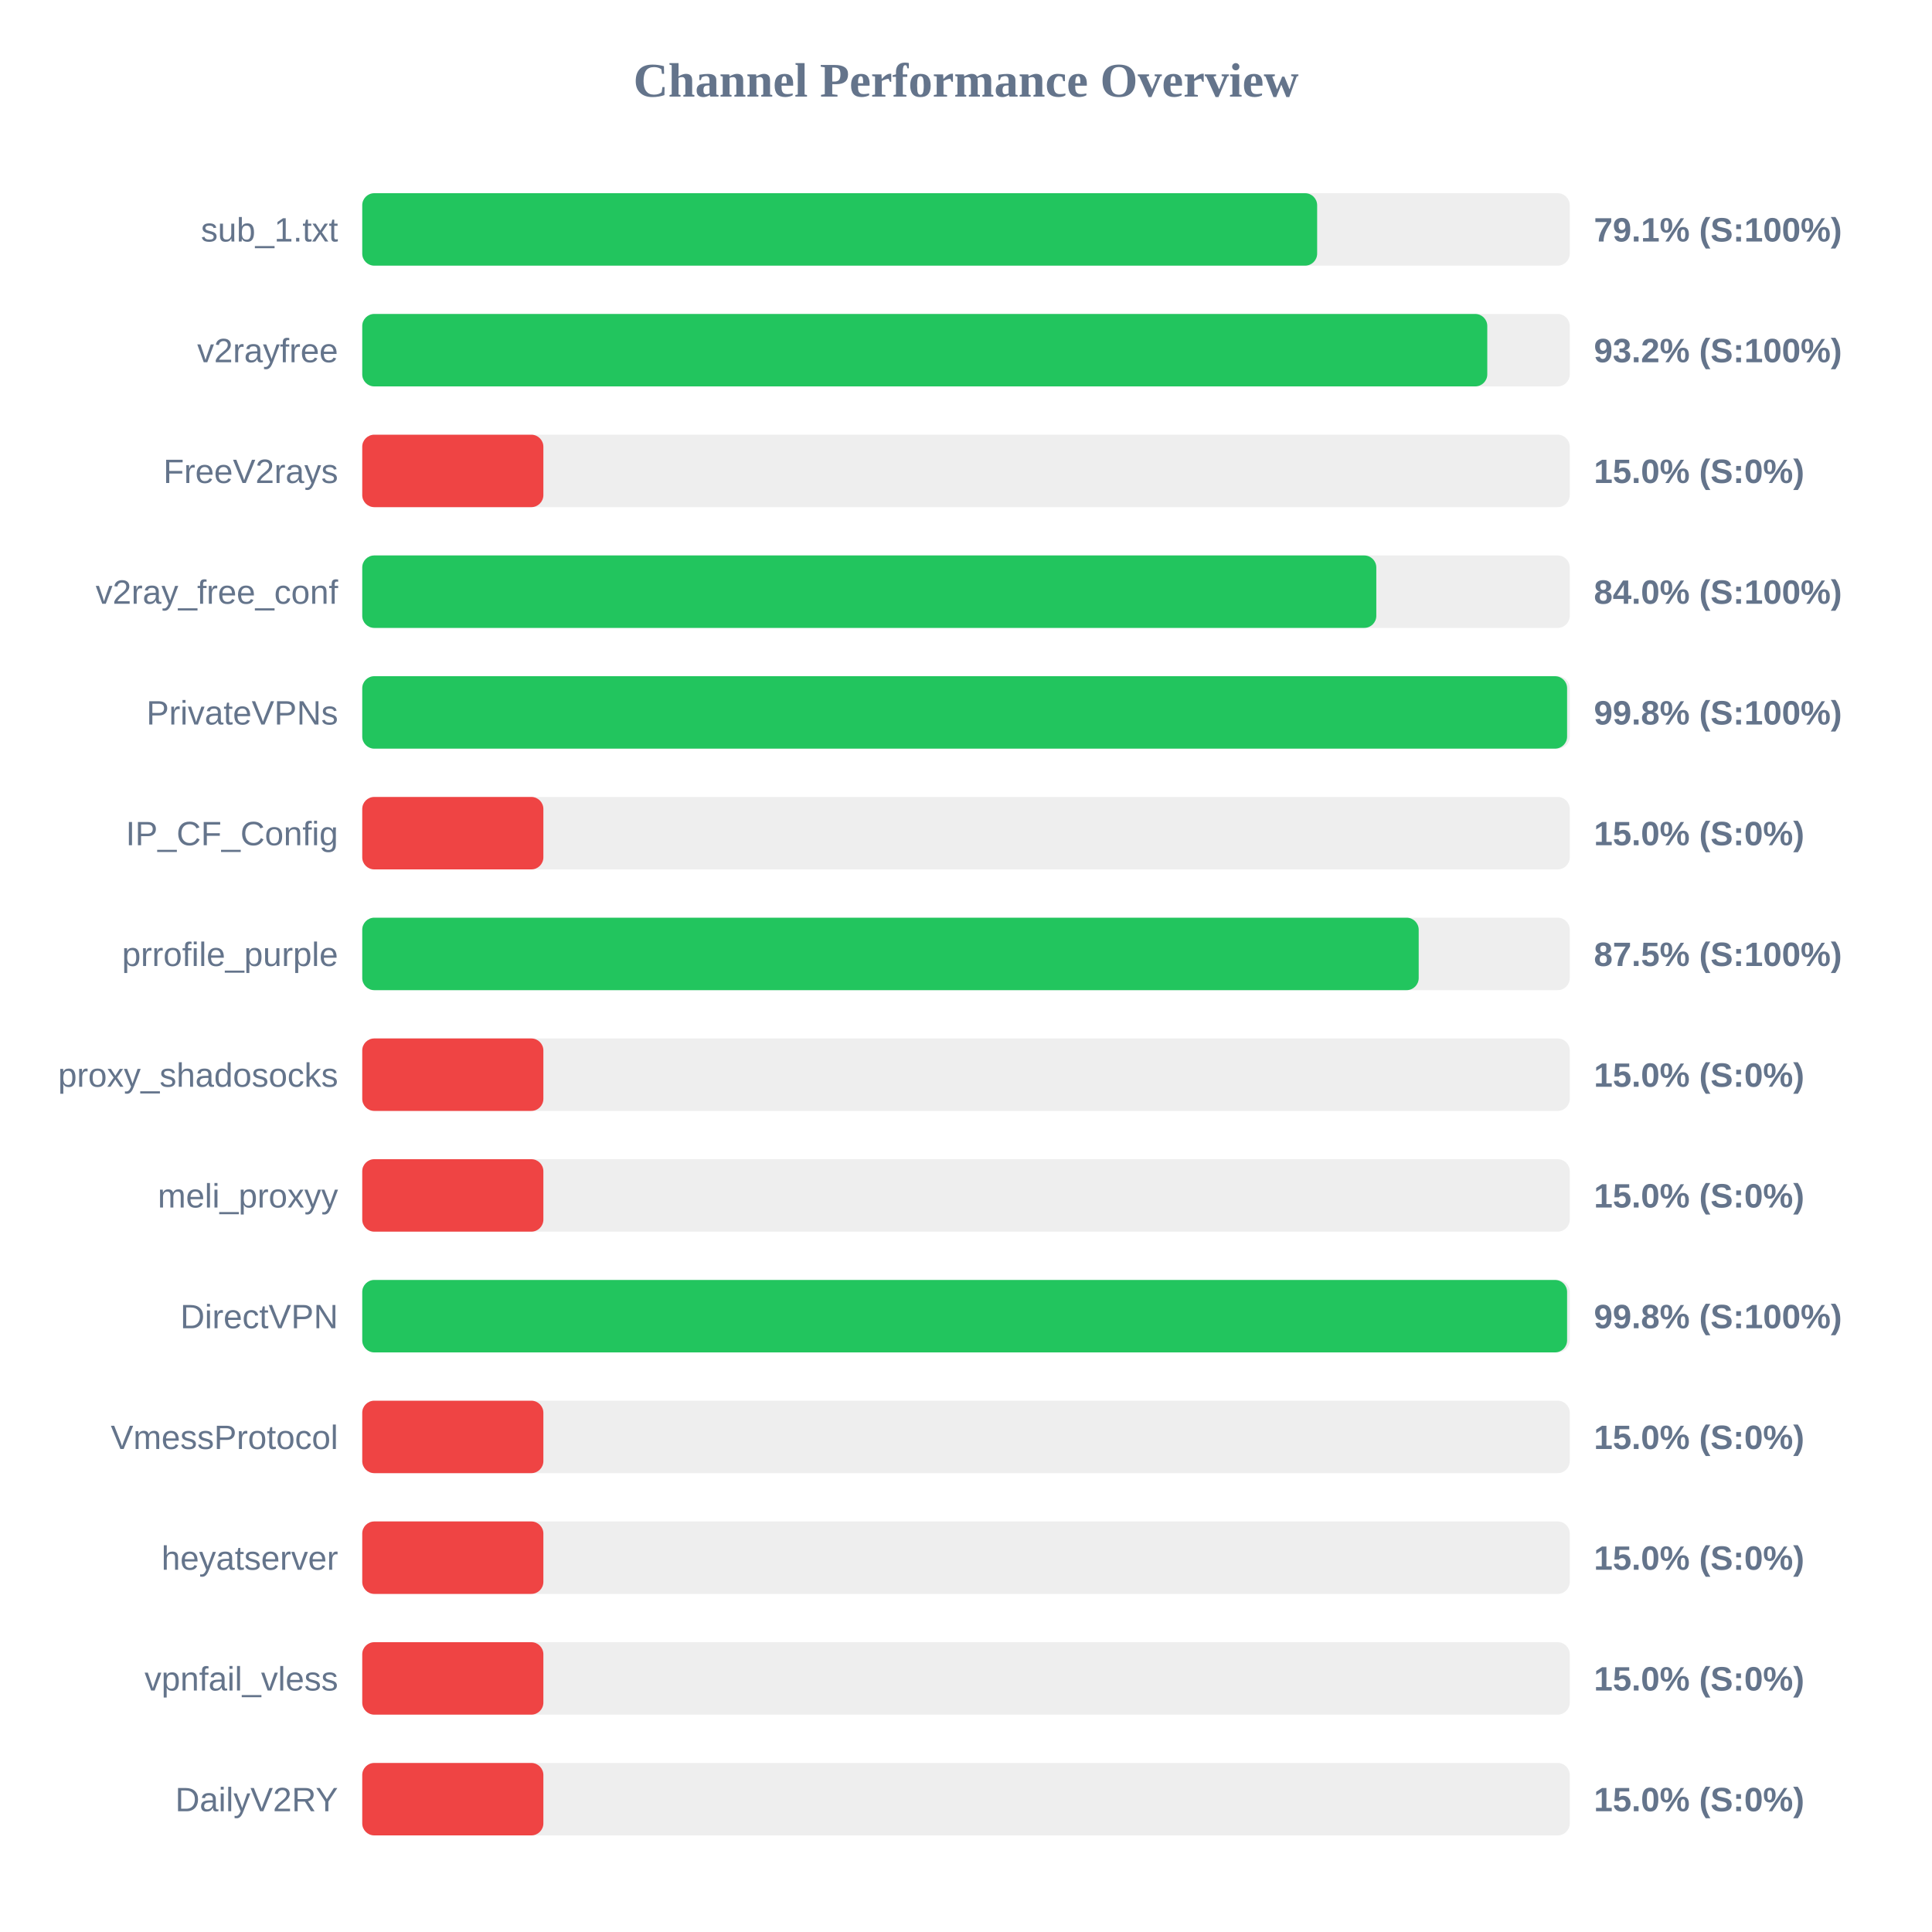
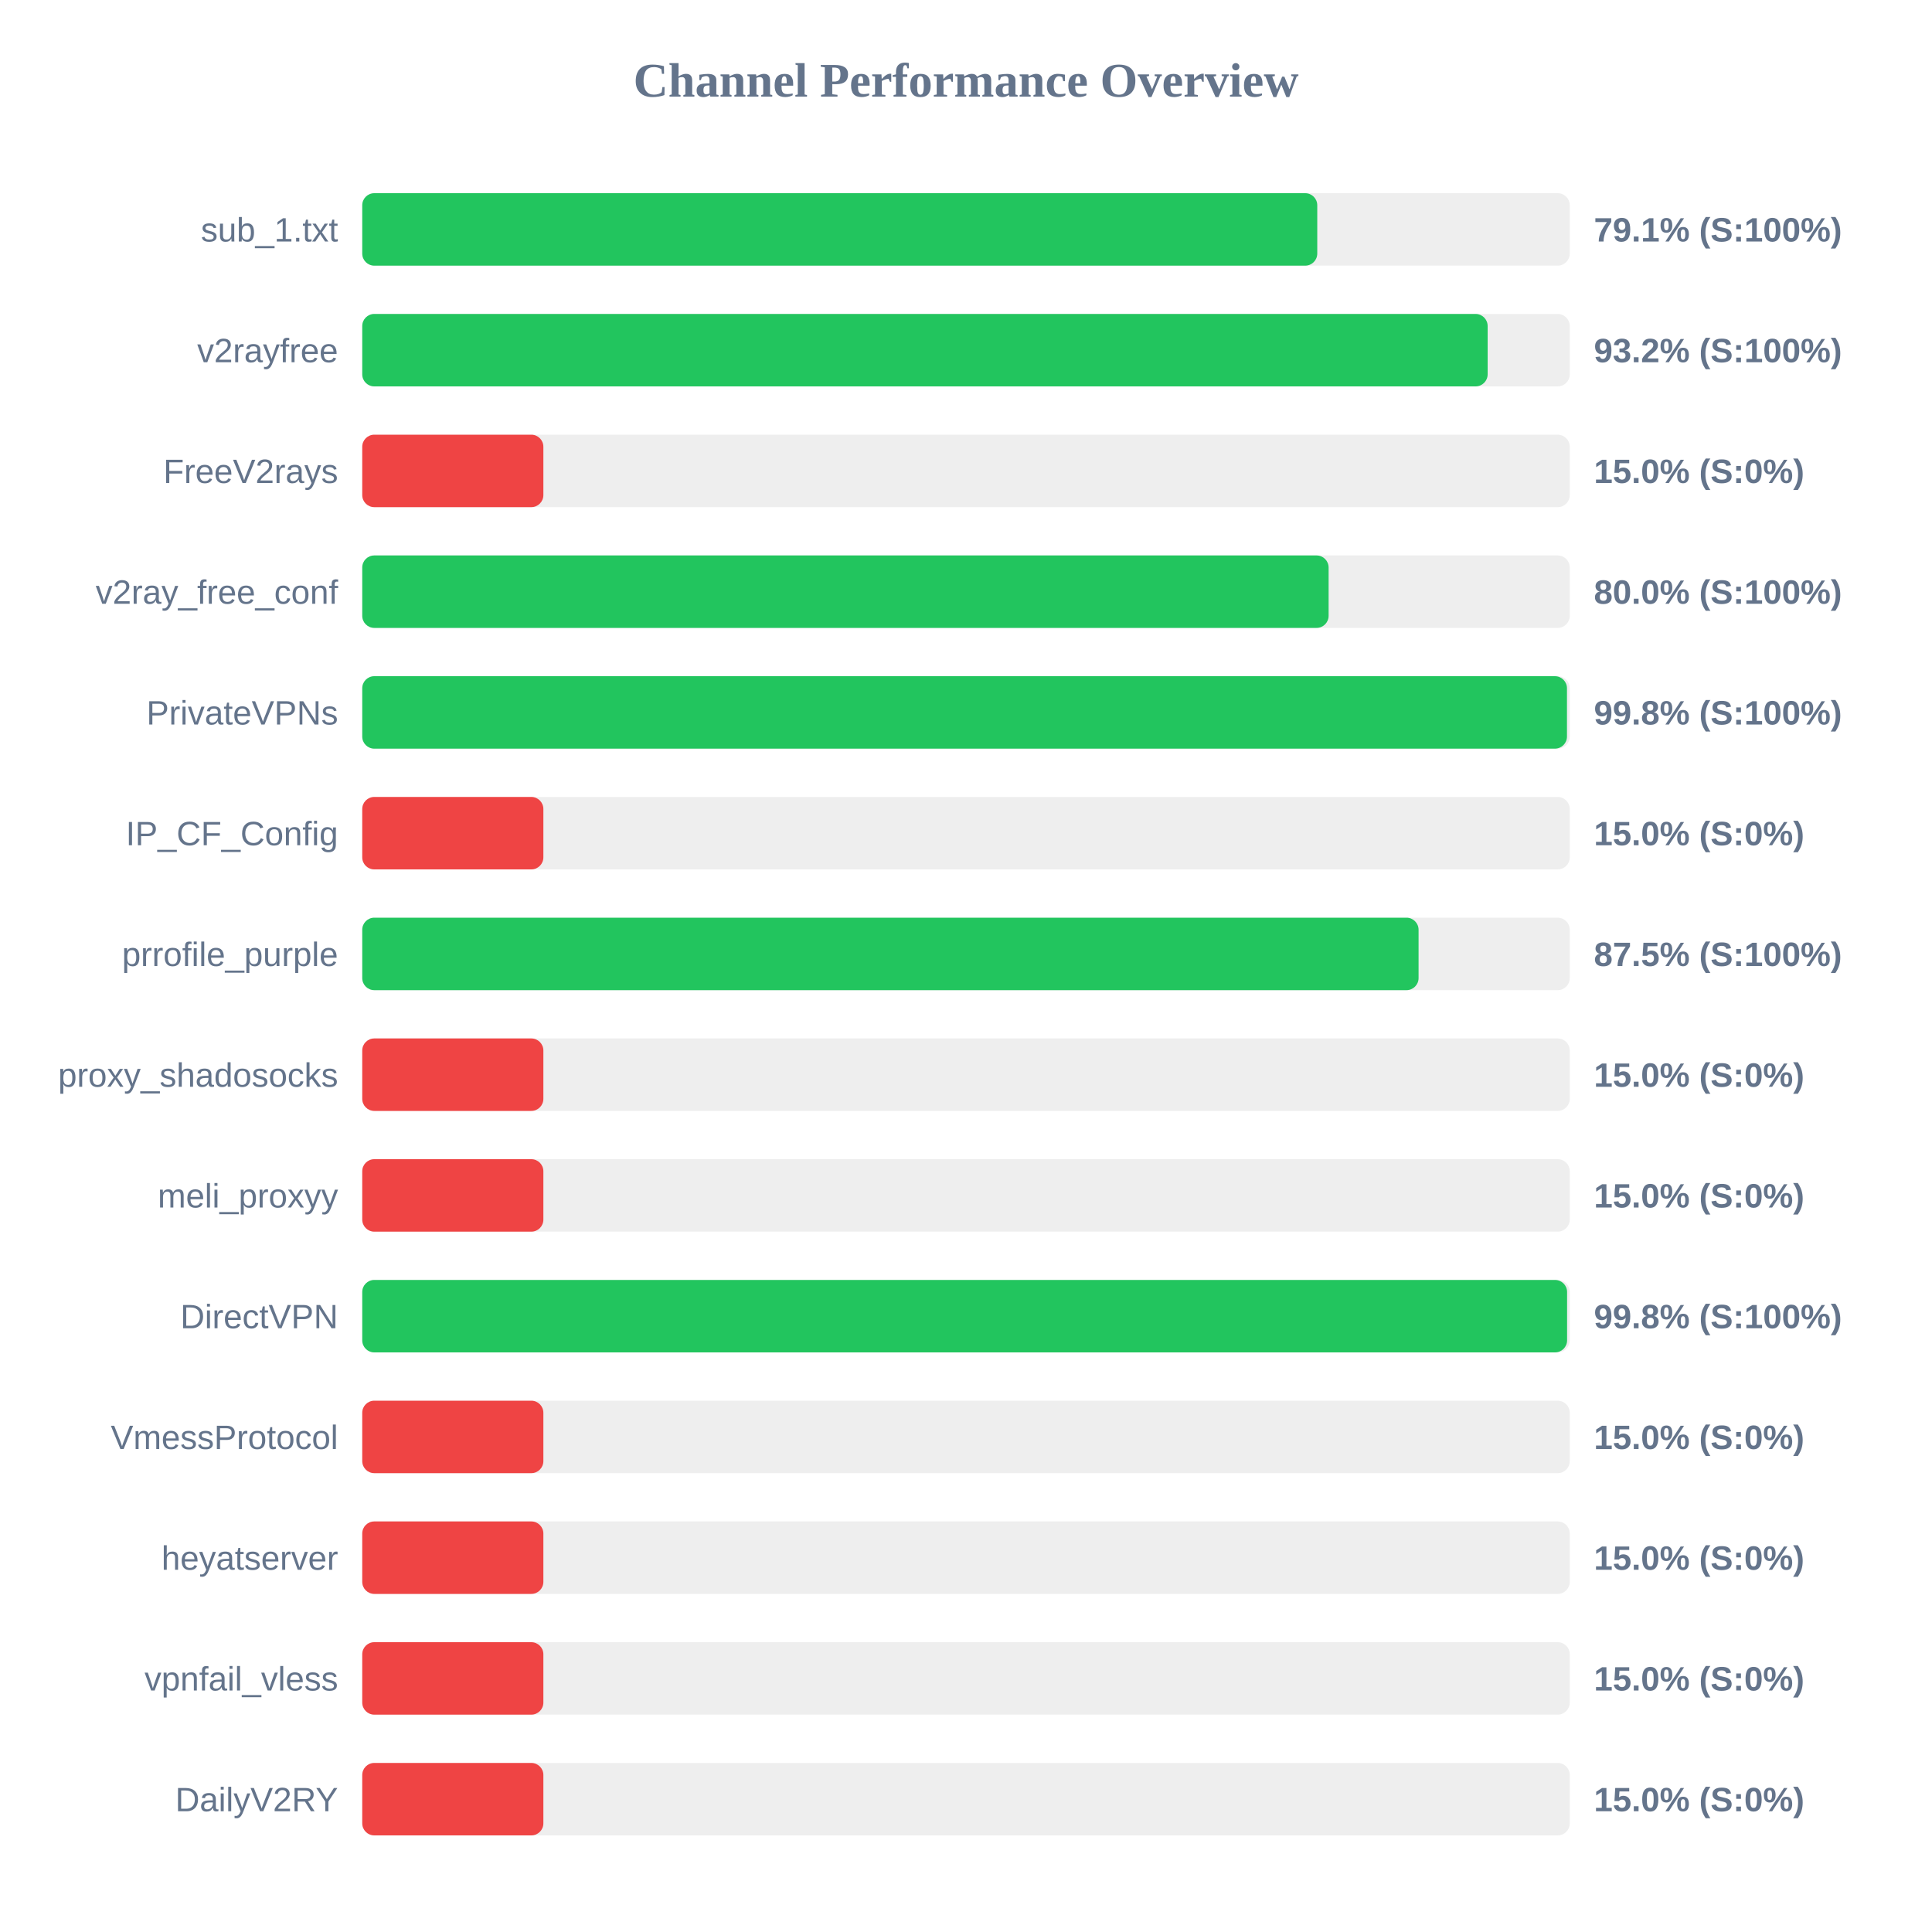
<svg xmlns="http://www.w3.org/2000/svg" width="800" height="800" version="1.1">
  <style>
        .row { font: 14px Arial; fill: #64748b; }
        .score { font: bold 14px Arial; fill: #64748b; }
    </style>
  <text x="400" y="40" text-anchor="middle" font-size="20px" font-weight="bold" fill="#64748b">Channel Performance Overview</text>
  <rect x="150" y="80" width="500" height="30" fill="#eee" rx="5" />
-   <rect x="150" y="80" width="395.4" height="30" fill="#22c55e" rx="5" />
+   <rect x="150" y="80" width="395.45" height="30" fill="#22c55e" rx="5" />
  <text x="140" y="100" text-anchor="end" class="row">sub_1.txt</text>
  <text x="660" y="100" text-anchor="start" class="score">79.1% (S:100%)</text>
  <rect x="150" y="130" width="500" height="30" fill="#eee" rx="5" />
-   <rect x="150" y="130" width="465.85" height="30" fill="#22c55e" rx="5" />
+   <rect x="150" y="130" width="466.0" height="30" fill="#22c55e" rx="5" />
  <text x="140" y="150" text-anchor="end" class="row">v2rayfree</text>
  <text x="660" y="150" text-anchor="start" class="score">93.2% (S:100%)</text>
  <rect x="150" y="180" width="500" height="30" fill="#eee" rx="5" />
  <rect x="150" y="180" width="75.0" height="30" fill="#ef4444" rx="5" />
  <text x="140" y="200" text-anchor="end" class="row">FreeV2rays</text>
  <text x="660" y="200" text-anchor="start" class="score">15.0% (S:0%)</text>
  <rect x="150" y="230" width="500" height="30" fill="#eee" rx="5" />
-   <rect x="150" y="230" width="419.9" height="30" fill="#22c55e" rx="5" />
+   <rect x="150" y="230" width="400.15" height="30" fill="#22c55e" rx="5" />
  <text x="140" y="250" text-anchor="end" class="row">v2ray_free_conf</text>
-   <text x="660" y="250" text-anchor="start" class="score">84.0% (S:100%)</text>
+   <text x="660" y="250" text-anchor="start" class="score">80.0% (S:100%)</text>
  <rect x="150" y="280" width="500" height="30" fill="#eee" rx="5" />
-   <rect x="150" y="280" width="498.9" height="30" fill="#22c55e" rx="5" />
+   <rect x="150" y="280" width="498.85" height="30" fill="#22c55e" rx="5" />
  <text x="140" y="300" text-anchor="end" class="row">PrivateVPNs</text>
  <text x="660" y="300" text-anchor="start" class="score">99.8% (S:100%)</text>
  <rect x="150" y="330" width="500" height="30" fill="#eee" rx="5" />
  <rect x="150" y="330" width="75.0" height="30" fill="#ef4444" rx="5" />
  <text x="140" y="350" text-anchor="end" class="row">IP_CF_Config</text>
  <text x="660" y="350" text-anchor="start" class="score">15.0% (S:0%)</text>
  <rect x="150" y="380" width="500" height="30" fill="#eee" rx="5" />
-   <rect x="150" y="380" width="437.45" height="30" fill="#22c55e" rx="5" />
+   <rect x="150" y="380" width="437.4" height="30" fill="#22c55e" rx="5" />
  <text x="140" y="400" text-anchor="end" class="row">prrofile_purple</text>
  <text x="660" y="400" text-anchor="start" class="score">87.5% (S:100%)</text>
  <rect x="150" y="430" width="500" height="30" fill="#eee" rx="5" />
  <rect x="150" y="430" width="75.0" height="30" fill="#ef4444" rx="5" />
  <text x="140" y="450" text-anchor="end" class="row">proxy_shadosocks</text>
  <text x="660" y="450" text-anchor="start" class="score">15.0% (S:0%)</text>
  <rect x="150" y="480" width="500" height="30" fill="#eee" rx="5" />
  <rect x="150" y="480" width="75.0" height="30" fill="#ef4444" rx="5" />
  <text x="140" y="500" text-anchor="end" class="row">meli_proxyy</text>
  <text x="660" y="500" text-anchor="start" class="score">15.0% (S:0%)</text>
  <rect x="150" y="530" width="500" height="30" fill="#eee" rx="5" />
  <rect x="150" y="530" width="498.9" height="30" fill="#22c55e" rx="5" />
  <text x="140" y="550" text-anchor="end" class="row">DirectVPN</text>
  <text x="660" y="550" text-anchor="start" class="score">99.8% (S:100%)</text>
  <rect x="150" y="580" width="500" height="30" fill="#eee" rx="5" />
  <rect x="150" y="580" width="75.0" height="30" fill="#ef4444" rx="5" />
  <text x="140" y="600" text-anchor="end" class="row">VmessProtocol</text>
  <text x="660" y="600" text-anchor="start" class="score">15.0% (S:0%)</text>
  <rect x="150" y="630" width="500" height="30" fill="#eee" rx="5" />
  <rect x="150" y="630" width="75.0" height="30" fill="#ef4444" rx="5" />
  <text x="140" y="650" text-anchor="end" class="row">heyatserver</text>
  <text x="660" y="650" text-anchor="start" class="score">15.0% (S:0%)</text>
  <rect x="150" y="680" width="500" height="30" fill="#eee" rx="5" />
  <rect x="150" y="680" width="75.0" height="30" fill="#ef4444" rx="5" />
  <text x="140" y="700" text-anchor="end" class="row">vpnfail_vless</text>
  <text x="660" y="700" text-anchor="start" class="score">15.0% (S:0%)</text>
  <rect x="150" y="730" width="500" height="30" fill="#eee" rx="5" />
  <rect x="150" y="730" width="75.0" height="30" fill="#ef4444" rx="5" />
  <text x="140" y="750" text-anchor="end" class="row">DailyV2RY</text>
  <text x="660" y="750" text-anchor="start" class="score">15.0% (S:0%)</text>
</svg>
